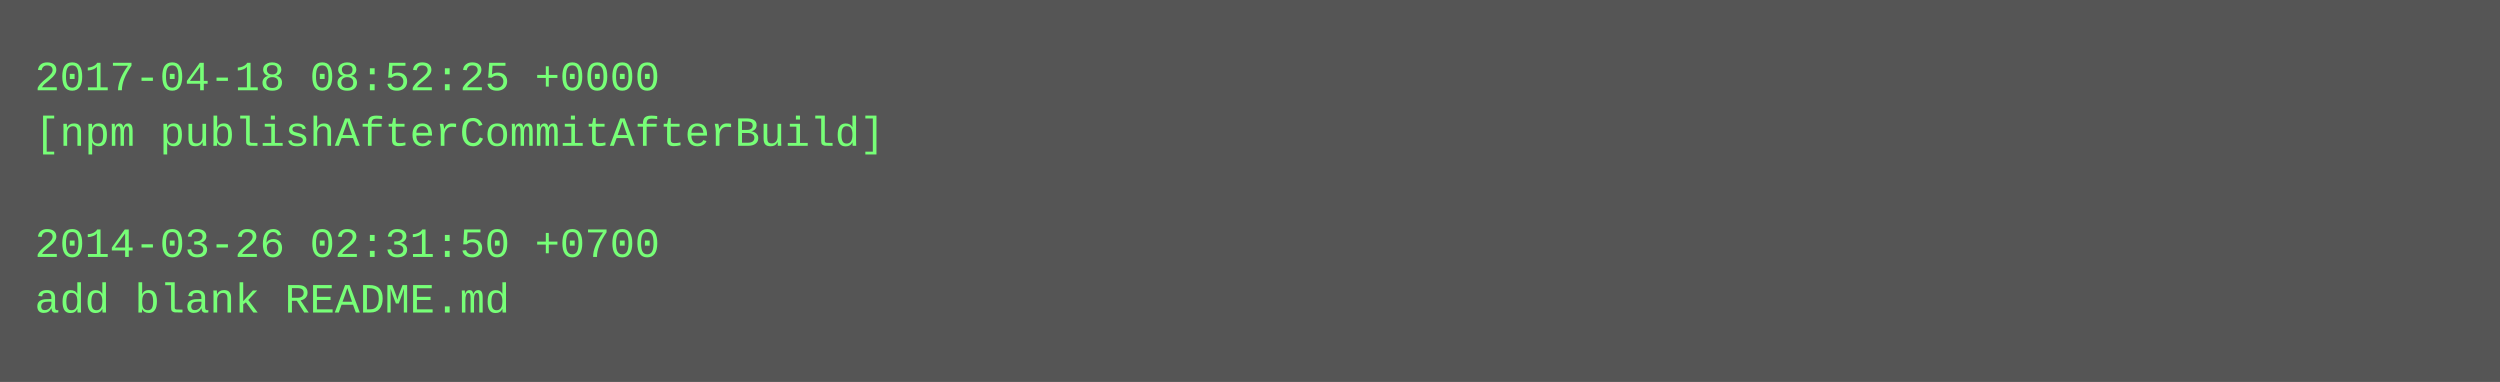
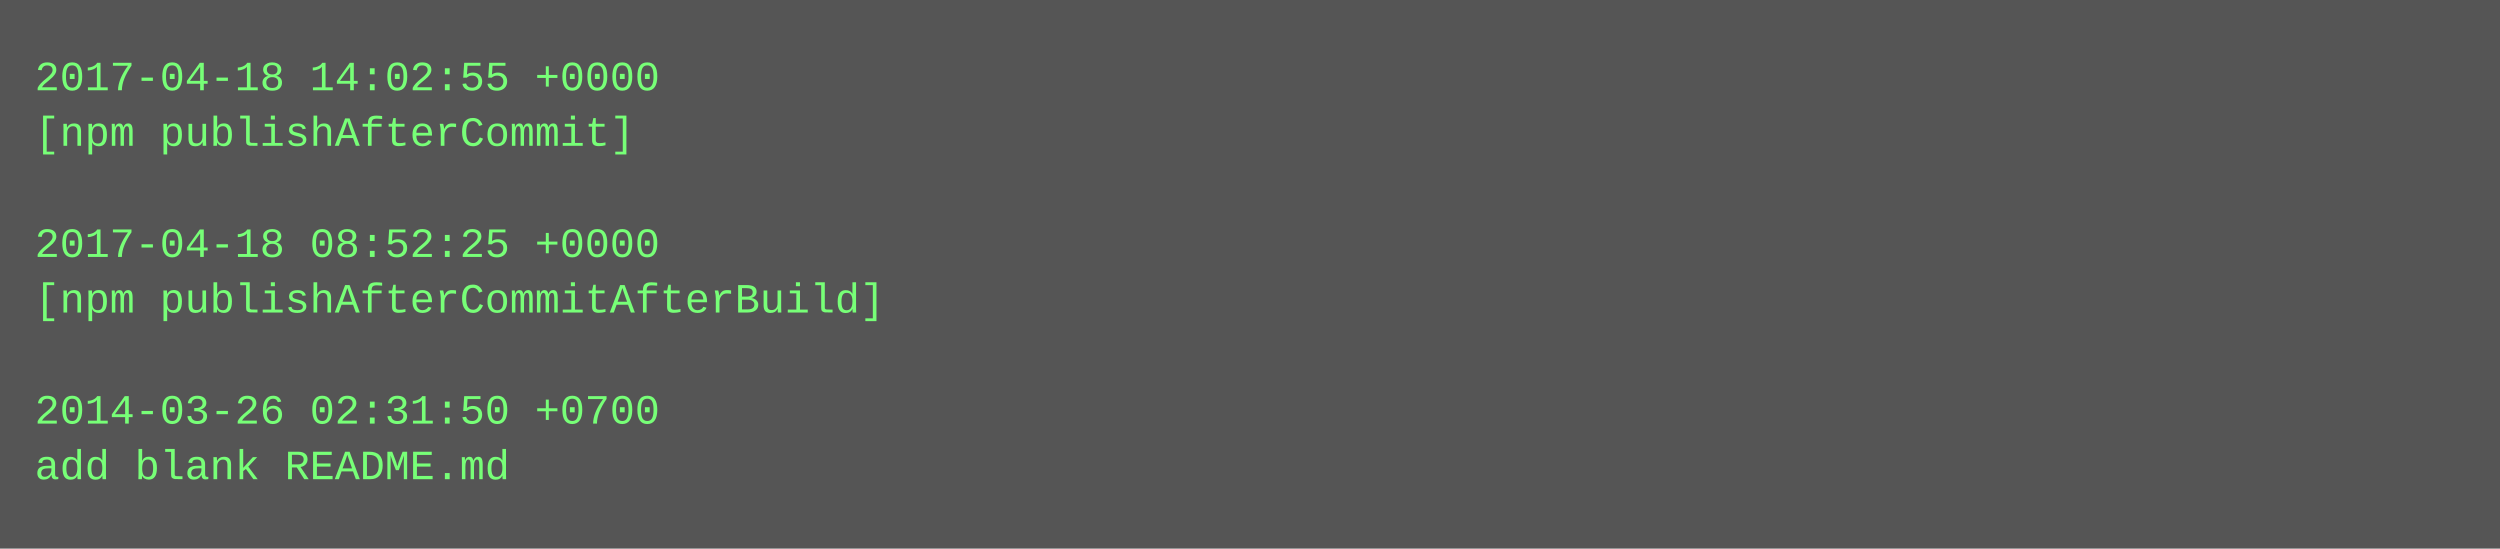
- <svg xmlns="http://www.w3.org/2000/svg" height="110" width="720">
-   <rect height="110" fill="#555" width="720" />
+ <svg xmlns="http://www.w3.org/2000/svg" height="158" width="720">
+   <rect height="158" fill="#555" width="720" />
  <text fill="#7f7" font-family="Courier New" font-size="12" xml:space="preserve">
-     <tspan x="10" y="26">2017-04-18 08:52:25 +0000</tspan>
-     <tspan x="10" y="42">[npm publishAfterCommitAfterBuild]</tspan>
+     <tspan x="10" y="26">2017-04-18 14:02:55 +0000</tspan>
+     <tspan x="10" y="42">[npm publishAfterCommit]</tspan>
    <tspan x="10" y="58" />
-     <tspan x="10" y="74">2014-03-26 02:31:50 +0700</tspan>
-     <tspan x="10" y="90">add blank README.md</tspan>
+     <tspan x="10" y="74">2017-04-18 08:52:25 +0000</tspan>
+     <tspan x="10" y="90">[npm publishAfterCommitAfterBuild]</tspan>
+     <tspan x="10" y="106" />
+     <tspan x="10" y="122">2014-03-26 02:31:50 +0700</tspan>
+     <tspan x="10" y="138">add blank README.md</tspan>
  </text>
</svg>
